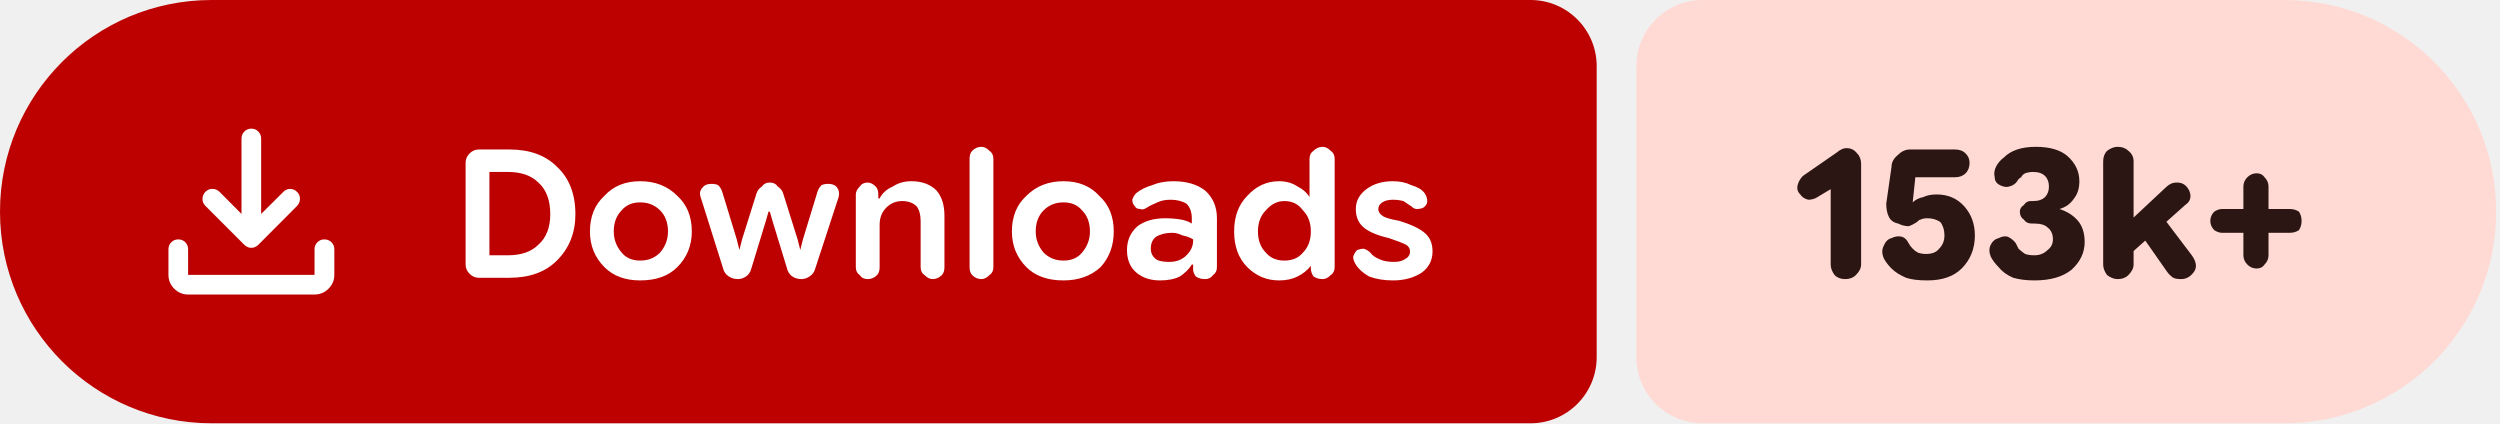
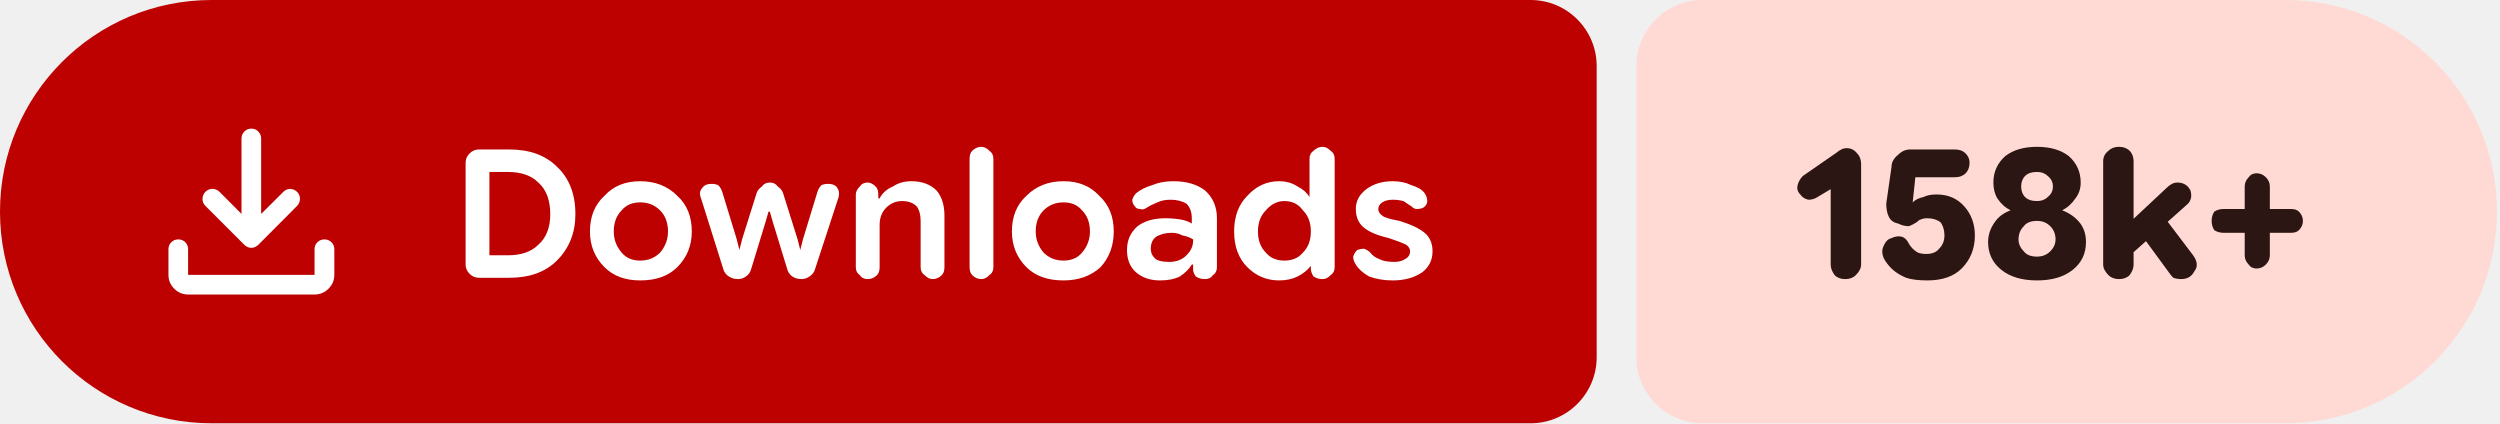
- <svg xmlns="http://www.w3.org/2000/svg" width="189" height="32" viewBox="0 0 189 32" role="img" aria-label="Downloads: 153k+">
+ <svg xmlns="http://www.w3.org/2000/svg" width="189" height="32" viewBox="0 0 189 32" role="img" aria-label="Downloads: 158k+">
  <path fill="#bc0100" d="M16 0H115.709A5 5 0 0 1 120.709 5V27A5 5 0 0 1 115.709 32H16A16 16 0 0 1 0 16V16A16 16 0 0 1 16 0Z" />
-   <path fill="#ffdad4" d="M128.709 0H172.71A16 16 0 0 1 188.71 16V16A16 16 0 0 1 172.71 32H128.709A5 5 0 0 1 123.709 27V5A5 5 0 0 1 128.709 0Z" />
+   <path fill="#ffdad4" d="M128.709 0H172.771A16 16 0 0 1 188.771 16V16A16 16 0 0 1 172.771 32H128.709A5 5 0 0 1 123.709 27V5A5 5 0 0 1 128.709 0Z" />
  <g fill="#ffffff" transform="translate(10.00 7.00) scale(0.01875) translate(-0.0 960.0)">
    <path d="M465.07-337.2q-7.23-3.16-13.42-9.24L294.43-503.65q-11.82-12.1-11.32-28.42t11.93-28.15q12.45-11.91 28.79-11.59 16.34.33 28.17 12.16l88.39 88.82v-303.69q0-16.64 11.5-28.41t28.29-11.77q16.78 0 28.1 11.77 11.33 11.77 11.33 28.41v303.69L609-559.65q11.63-11.83 27.31-11.94 15.69-.11 27.95 11.76 12.13 11.87 11.85 28.51-.28 16.64-12.11 28.67L508.35-346.44q-6.23 6.08-13.64 9.24t-14.91 3.16q-7.5 0-14.73-3.16ZM225.09-145.87q-32.51 0-55.87-23.35-23.35-23.36-23.35-55.87v-103.39q0-16.7 11.5-28.16 11.5-11.45 28.28-11.45t28.11 11.45q11.33 11.46 11.33 28.16v103.39h509.82v-103.39q0-16.7 11.5-28.16 11.51-11.45 28.24-11.45 16.73 0 28.39 11.45 11.66 11.46 11.66 28.16v103.39q0 32.51-23.53 55.87-23.52 23.35-56.26 23.35H225.09Z" />
  </g>
  <path fill="#ffffff" d="m36.2 21q-.4 0-.7-.3q-.3-.3-.3-.7v-7.7q0-.4 .3-.7q.3-.3 .7-.3h2.3q2.3 0 3.6 1.3q1.4 1.3 1.4 3.6q0 2.1-1.4 3.5q-1.3 1.3-3.6 1.3zm.8-1.7h1.4q1.5 0 2.3-.8q.9-.8 .9-2.3q0-1.6-.9-2.4q-.8-.8-2.3-.8h-1.4zm11.4 1.9q-1.7 0-2.7-1q-1.1-1.1-1.1-2.7q0-1.7 1.1-2.7q1-1.1 2.7-1.1q1.7 0 2.8 1.1q1.1 1 1.1 2.7q0 1.6-1.1 2.7q-1 1-2.8 1zm0-1.5q.9 0 1.5-.6q.6-.7 .6-1.6q0-1-.6-1.6q-.6-.6-1.5-.6q-.9 0-1.4 .6q-.6 .6-.6 1.6q0 .9 .6 1.6q.5 .6 1.4 .6zm7.4 1.4q-.4 0-.7-.2q-.3-.2-.4-.5l-1.7-5.4q-.2-.5 .1-.8q.2-.3 .7-.3q.3 0 .5 .1q.2 .2 .3 .5l1.1 3.6l.2 .8h0l.2-.8l1.1-3.5q.1-.3 .4-.5q.2-.3 .6-.3q.4 0 .6 .3q.3 .2 .4 .5l1.1 3.5l.2 .8h0l.2-.8l1.1-3.6q.1-.3 .3-.5q.2-.1 .5-.1q.5 0 .7 .3q.2 .3 .1 .7l-1.8 5.5q-.1 .3-.4 .5q-.3 .2-.6 .2q-.4 0-.7-.2q-.3-.2-.4-.6l-1.1-3.6l-.2-.7h-.1l-.2 .7l-1.1 3.6q-.1 .4-.4 .6q-.3 .2-.6 .2zm8.9-.9v-5.5q0-.3 .3-.6q.2-.3 .6-.3q.3 0 .6 .3q.2 .2 .2 .6v.5l-.2-.2h.3q.3-.6 1-.9q.6-.4 1.4-.4q1.2 0 1.9 .7q.6 .7 .6 1.9v3.9q0 .4-.2 .6q-.3 .3-.7 .3q-.3 0-.6-.3q-.3-.2-.3-.6v-3.5q0-.7-.3-1.1q-.4-.4-1.1-.4q-.7 0-1.2 .5q-.5 .5-.5 1.3v3.2q0 .4-.2 .6q-.3 .3-.7 .3q-.4 0-.6-.3q-.3-.2-.3-.6zm9.5 .9q-.4 0-.7-.3q-.2-.2-.2-.6v-8.2q0-.4 .2-.6q.3-.3 .7-.3q.3 0 .6 .3q.3 .2 .3 .6v8.2q0 .4-.3 .6q-.3 .3-.6 .3zm6.2 .1q-1.8 0-2.8-1q-1.1-1.1-1.1-2.7q0-1.7 1.1-2.7q1.1-1.1 2.8-1.1q1.7 0 2.7 1.1q1.1 1 1.1 2.7q0 1.6-1 2.7q-1.1 1-2.8 1zm0-1.5q.9 0 1.4-.6q.6-.7 .6-1.6q0-1-.6-1.6q-.5-.6-1.4-.6q-.9 0-1.5 .6q-.6 .6-.6 1.6q0 .9 .6 1.6q.6 .6 1.5 .6zm7.3 1.5q-1.1 0-1.8-.6q-.7-.6-.7-1.7q0-1.1 .8-1.8q.8-.6 2.1-.6q.6 0 1.2 .1q.5 .1 .8 .3v-.4q0-.7-.4-1.1q-.5-.3-1.2-.3q-.6 0-1 .2q-.5 .2-.8 .4q-.3 .2-.5 .1q-.3 0-.4-.2q-.2-.2-.2-.5q.1-.3 .3-.5q.5-.4 1.2-.6q.7-.3 1.6-.3q1.5 0 2.4 .7q.9 .8 .9 2.1v3.7q0 .4-.3 .6q-.2 .3-.6 .3q-.4 0-.7-.2q-.2-.3-.2-.5v-.9l.3 .5h-.4q-.3 .5-.9 .9q-.6 .3-1.5 .3zm.7-1.4q.8 0 1.3-.5q.5-.5 .5-1.1v-.1q-.3-.2-.8-.3q-.4-.2-.8-.2q-.7 0-1.2 .3q-.4 .3-.4 .9q0 .5 .4 .8q.3 .2 1 .2zm8.3 1.4q-1.4 0-2.4-1q-1-1-1-2.7q0-1.7 1-2.7q1-1.1 2.4-1.1q.8 0 1.4 .4q.6 .3 .9 .8h0v-2.9q0-.4 .3-.6q.3-.3 .7-.3q.3 0 .6 .3q.3 .2 .3 .6v8.2q0 .4-.3 .6q-.3 .3-.6 .3q-.4 0-.7-.2q-.2-.3-.2-.6v-.5l.2 .3h-.2q-.4 .5-1 .8q-.6 .3-1.4 .3zm.4-1.5q.9 0 1.4-.6q.6-.6 .6-1.6q0-1-.6-1.6q-.5-.7-1.4-.7q-.8 0-1.4 .7q-.6 .6-.6 1.6q0 1 .6 1.6q.5 .6 1.4 .6zm8.2 1.5q-1 0-1.8-.3q-.7-.4-1-.9q-.2-.3-.2-.6q.1-.3 .3-.5q.3-.1 .5-.1q.3 .1 .5 .3q.2 .3 .7 .5q.4 .2 1.1 .2q.5 0 .8-.2q.4-.2 .4-.6q0-.3-.3-.5q-.4-.2-1.3-.5q-1.3-.3-1.9-.8q-.6-.5-.6-1.4q0-.9 .8-1.5q.8-.6 2-.6q.8 0 1.4 .3q.7 .2 1 .6q.2 .3 .2 .6q0 .3-.3 .5q-.2 .1-.5 .1q-.2 0-.4-.2q-.3-.2-.6-.4q-.4-.1-.8-.1q-.5 0-.8 .2q-.3 .2-.3 .5q0 .3 .3 .5q.2 .2 1.3 .4q1.3 .4 1.9 .9q.6 .5 .6 1.4q0 1-.8 1.6q-.9 .6-2.2 .6z" />
-   <path fill="#2b1613" d="m139.5 21.1q-.5 0-.8-.3q-.3-.4-.3-.8v-5.7l-1 .6q-.3 .2-.7 .2q-.4-.1-.6-.4q-.3-.3-.2-.7q.1-.4 .4-.7l2.6-1.8q.1-.1 .3-.2q.2-.1 .4-.1q.5 0 .8 .4q.3 .3 .3 .8v7.6q0 .4-.4 .8q-.3 .3-.8 .3zm6.2 .1q-1 0-1.6-.2q-.7-.3-1.1-.7q-.4-.4-.6-.8q-.2-.5 0-.9q.2-.5 .6-.6q.4-.2 .8-.1q.3 .1 .5 .5q.1 .2 .3 .4q.2 .2 .4 .3q.3 .1 .6 .1q.7 0 1-.4q.4-.4 .4-1q0-.6-.3-1q-.4-.3-1-.3q-.3 0-.5 .1q-.1 0-.3 .2q-.3 .2-.6 .3q-.4 0-.8-.2q-.5-.1-.7-.5q-.2-.4-.2-1l.4-2.8q0-.5 .5-.9q.4-.4 .9-.4h3.4q.5 0 .8 .3q.3 .3 .3 .7q0 .5-.3 .8q-.3 .3-.8 .3h-3l-.2 1.9l0 0q.3-.3 .8-.4q.4-.2 1-.2q1.3 0 2.1 .9q.8 .9 .8 2.2q0 1.5-1 2.5q-.9 .9-2.6 .9zm8.1 0q-.9 0-1.6-.2q-.7-.3-1.1-.8q-.4-.4-.6-.8q-.2-.5 0-.9q.2-.4 .6-.5q.4-.2 .7-.1q.4 .2 .6 .5q.1 .2 .2 .4q.2 .2 .5 .4q.3 .1 .7 .1q.6 0 1-.4q.4-.3 .4-.8q0-.6-.4-.9q-.3-.3-1-.3h-.2q-.4 0-.6-.3q-.3-.2-.3-.6q0-.3 .3-.5q.2-.3 .5-.3h.2q.6 0 .9-.3q.3-.3 .3-.8q0-.5-.3-.8q-.3-.3-.9-.3q-.3 0-.6 .1q-.2 .1-.3 .3q-.2 .1-.3 .3q-.2 .3-.6 .4q-.3 .1-.7-.1q-.4-.2-.4-.6q-.1-.4 .1-.8q.2-.4 .6-.7q.4-.4 1-.6q.6-.2 1.4-.2q1.6 0 2.4 .7q.9 .8 .9 1.9q0 .8-.4 1.3q-.4 .6-1.1 .8v0q.9 .3 1.4 .9q.5 .6 .5 1.6q0 1.2-1 2.1q-1 .8-2.8 .8zm6.8-1.6v-2.5l3.1-2.9q.2-.2 .4-.3q.2-.1 .5-.1q.6 0 .9 .6q.3 .7-.3 1.1zm-.5 1.5q-.4 0-.8-.3q-.3-.4-.3-.8v-7.8q0-.5 .3-.8q.4-.3 .8-.3q.5 0 .8 .3q.4 .3 .4 .8v7.8q0 .4-.4 .8q-.3 .3-.8 .3zm4.8 0q-.4 0-.6-.1q-.3-.2-.5-.5l-2.1-3l1.5-1.5l2.5 3.3q.5 .7 .2 1.2q-.4 .6-1 .6zm5.7-.8q-.4 0-.7-.3q-.3-.3-.3-.7v-5.2q0-.4 .3-.7q.3-.3 .7-.3q.4 0 .6 .3q.3 .3 .3 .7v5.2q0 .4-.3 .7q-.2 .3-.6 .3zm-2.6-2.7q-.3 0-.6-.2q-.3-.3-.3-.7q0-.4 .3-.7q.3-.2 .6-.2h5.1q.4 0 .7 .2q.2 .3 .2 .7q0 .4-.2 .7q-.3 .2-.7 .2z" />
+   <path fill="#2b1613" d="m139.5 21.1q-.5 0-.8-.3q-.3-.4-.3-.8v-5.7l-1 .6q-.3 .2-.7 .2q-.4-.1-.6-.4q-.3-.3-.2-.7q.1-.4 .4-.7l2.6-1.8q.1-.1 .3-.2q.2-.1 .4-.1q.5 0 .8 .4q.3 .3 .3 .8v7.6q0 .4-.4 .8q-.3 .3-.8 .3zm6.2 .1q-1 0-1.6-.2q-.7-.3-1.1-.7q-.4-.4-.6-.8q-.2-.5 0-.9q.2-.5 .6-.6q.4-.2 .8-.1q.3 .1 .5 .5q.1 .2 .3 .4q.2 .2 .4 .3q.3 .1 .6 .1q.7 0 1-.4q.4-.4 .4-1q0-.6-.3-1q-.4-.3-1-.3q-.3 0-.5 .1q-.1 0-.3 .2q-.3 .2-.6 .3q-.4 0-.8-.2q-.5-.1-.7-.5q-.2-.4-.2-1l.4-2.8q0-.5 .5-.9q.4-.4 .9-.4h3.4q.5 0 .8 .3q.3 .3 .3 .7q0 .5-.3 .8q-.3 .3-.8 .3h-3l-.2 1.9l0 0q.3-.3 .8-.4q.4-.2 1-.2q1.3 0 2.1 .9q.8 .9 .8 2.2q0 1.5-1 2.5q-.9 .9-2.6 .9zm8.3 0q-1.7 0-2.7-.8q-1-.8-1-2.1q0-.8 .5-1.5q.4-.6 1.2-.9v0q-.6-.3-1-.9q-.3-.5-.3-1.2q0-1.2 .9-2q.9-.7 2.4-.7q1.5 0 2.4 .7q.9 .8 .9 2q0 .7-.4 1.2q-.4 .6-1 .9v0q.8 .3 1.3 .9q.5 .6 .5 1.5q0 1.3-1 2.1q-1 .8-2.7 .8zm0-1.8q.6 0 1-.4q.4-.4 .4-.9q0-.6-.4-1q-.4-.4-1-.4q-.7 0-1 .4q-.4 .4-.4 1q0 .5 .4 .9q.3 .4 1 .4zm0-4.2q.5 0 .8-.3q.4-.3 .4-.8q0-.5-.4-.8q-.3-.3-.8-.3q-.6 0-.9 .3q-.3 .3-.3 .8q0 .5 .3 .8q.3 .3 .9 .3zm6.7 4.4v-2.5l3.1-2.9q.2-.2 .4-.3q.2-.1 .4-.1q.7 0 1 .6q.2 .7-.3 1.1zm-.5 1.5q-.5 0-.8-.3q-.4-.4-.4-.8v-7.8q0-.5 .4-.8q.3-.3 .8-.3q.5 0 .8 .3q.3 .3 .3 .8v7.8q0 .4-.3 .8q-.3 .3-.8 .3zm4.7 0q-.3 0-.6-.1q-.2-.2-.4-.5l-2.2-3l1.6-1.5l2.5 3.3q.5 .7 .1 1.2q-.3 .6-1 .6zm5.7-.8q-.4 0-.6-.3q-.3-.3-.3-.7v-5.2q0-.4 .3-.7q.2-.3 .6-.3q.4 0 .7 .3q.3 .3 .3 .7v5.2q0 .4-.3 .7q-.3 .3-.7 .3zm-2.5-2.7q-.4 0-.7-.2q-.2-.3-.2-.7q0-.4 .2-.7q.3-.2 .7-.2h5.1q.4 0 .6 .2q.3 .3 .3 .7q0 .4-.3 .7q-.2 .2-.6 .2z" />
</svg>
